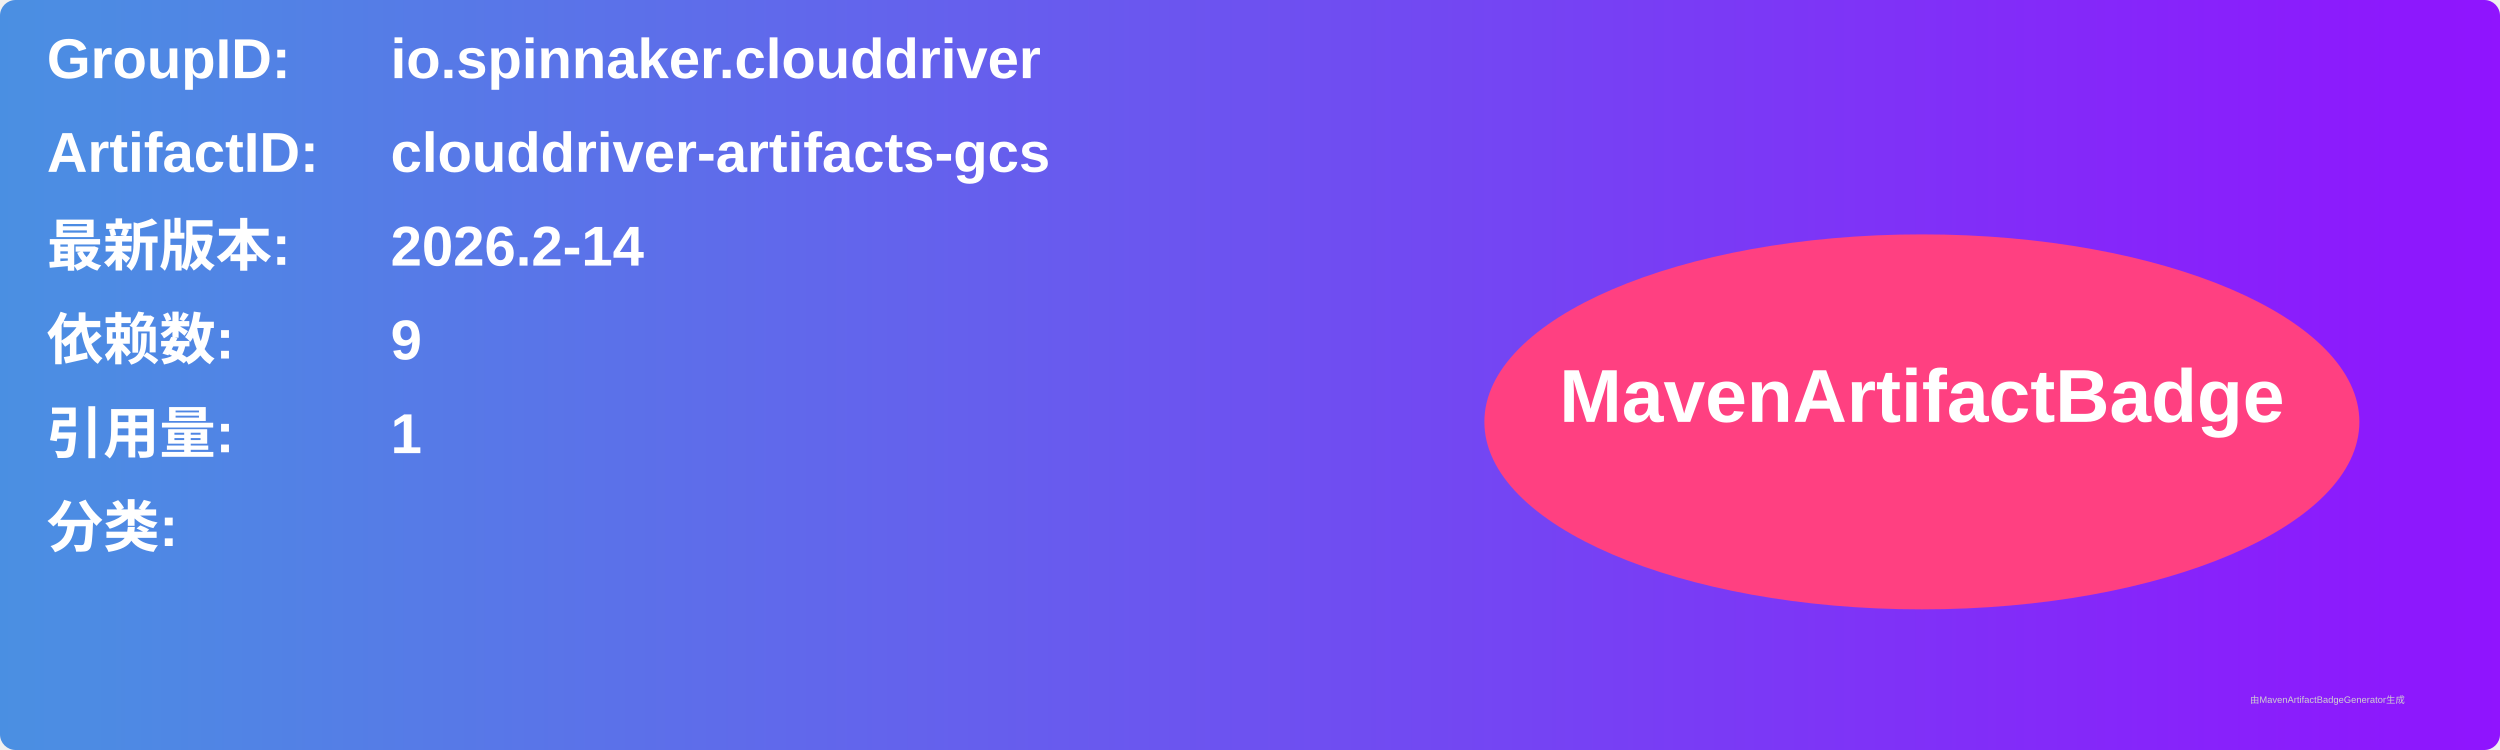
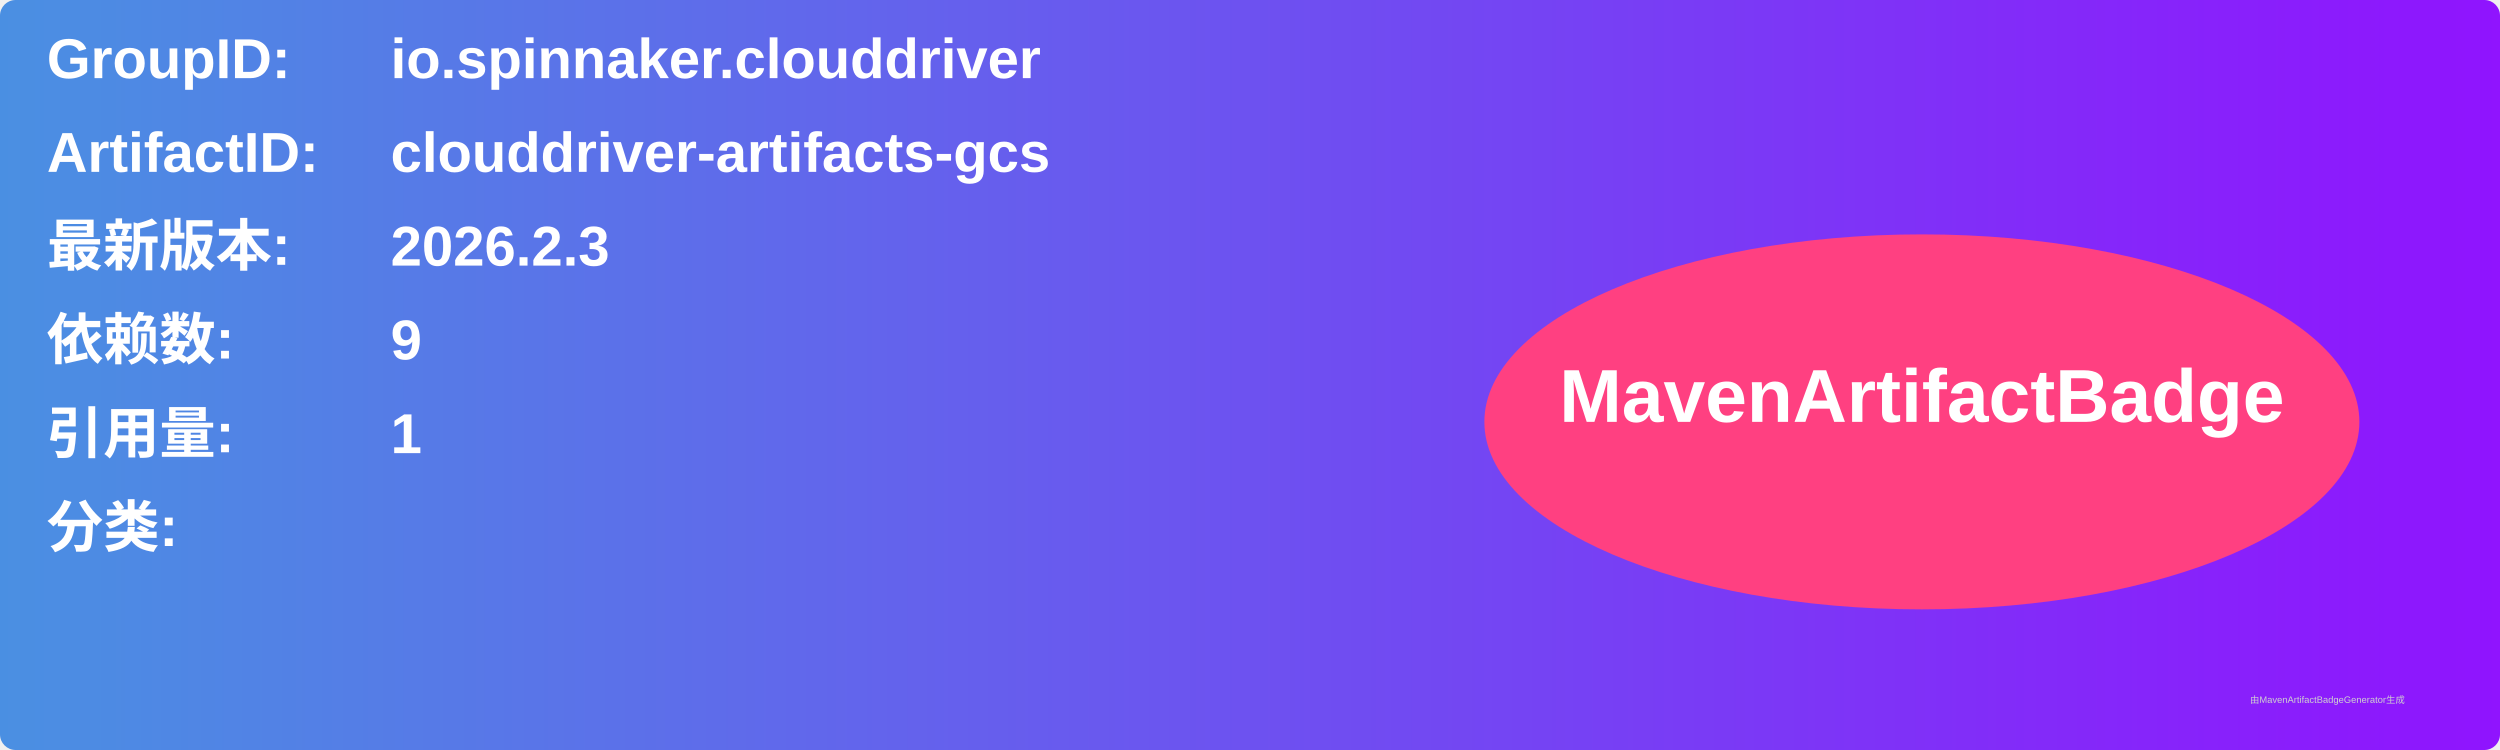
<svg xmlns="http://www.w3.org/2000/svg" width="800" height="240" viewBox="0 0 800 240">
  <linearGradient id="grad" x1="0%" y1="0%" x2="100%" y2="0%">
    <stop offset="0%" stop-color="#4a90e2" />
    <stop offset="100%" stop-color="#9013fe" />
  </linearGradient>
  <rect width="100%" height="100%" rx="5" ry="5" fill="url(#grad)" />
  <g transform="translate(15, 15)">
    <text x="0" y="10" font-family="Arial" font-size="18" fill="white" font-weight="bold" width="260">GroupID:</text>
    <text x="110" y="10" font-family="Arial" font-size="18" fill="white" font-weight="bold" width="460">io.spinnaker.clouddriver</text>
    <text x="0" y="40" font-family="Arial" font-size="18" fill="white" font-weight="bold" width="260">ArtifactID:</text>
    <text x="110" y="40" font-family="Arial" font-size="18" fill="white" font-weight="bold" width="460">clouddriver-artifacts-gcs</text>
    <text x="0" y="70" font-family="Arial" font-size="18" fill="white" font-weight="bold">最新版本:</text>
    <text x="110" y="70" font-family="Arial" font-size="18" fill="white" font-weight="bold">
-       <tspan font-weight="bold">2026.2-14</tspan>
+       <tspan font-weight="bold">2026.2.3</tspan>
    </text>
    <text x="0" y="100" font-family="Arial" font-size="18" fill="white" font-weight="bold">依赖数: </text>
    <text x="110" y="100" font-family="Arial" font-size="18" fill="white">
      <tspan font-weight="bold">9</tspan>
    </text>
    <text x="0" y="130" font-family="Arial" font-size="18" fill="white" font-weight="bold">引用量: </text>
    <text x="110" y="130" font-family="Arial" font-size="18" fill="white">
      <tspan font-weight="bold">1</tspan>
    </text>
    <text x="0" y="160" font-family="Arial" font-size="18" fill="white" font-weight="bold">分类:</text>
    <text x="10" y="190" font-family="Arial" font-size="10" fill="white">
      <tspan font-weight="bold" />
    </text>
    <ellipse cx="600" cy="120" rx="140" ry="60" fill="#ff4081" />
    <text x="600" y="120" text-anchor="middle" font-family="Arial" font-size="24" fill="white" font-weight="bold">MavenArtifactBadge</text>
  </g>
  <text x="720" y="225" font-family="Arial" font-size="3" fill="#d0d0d0">由MavenArtifactBadgeGenerator生成</text>
</svg>
